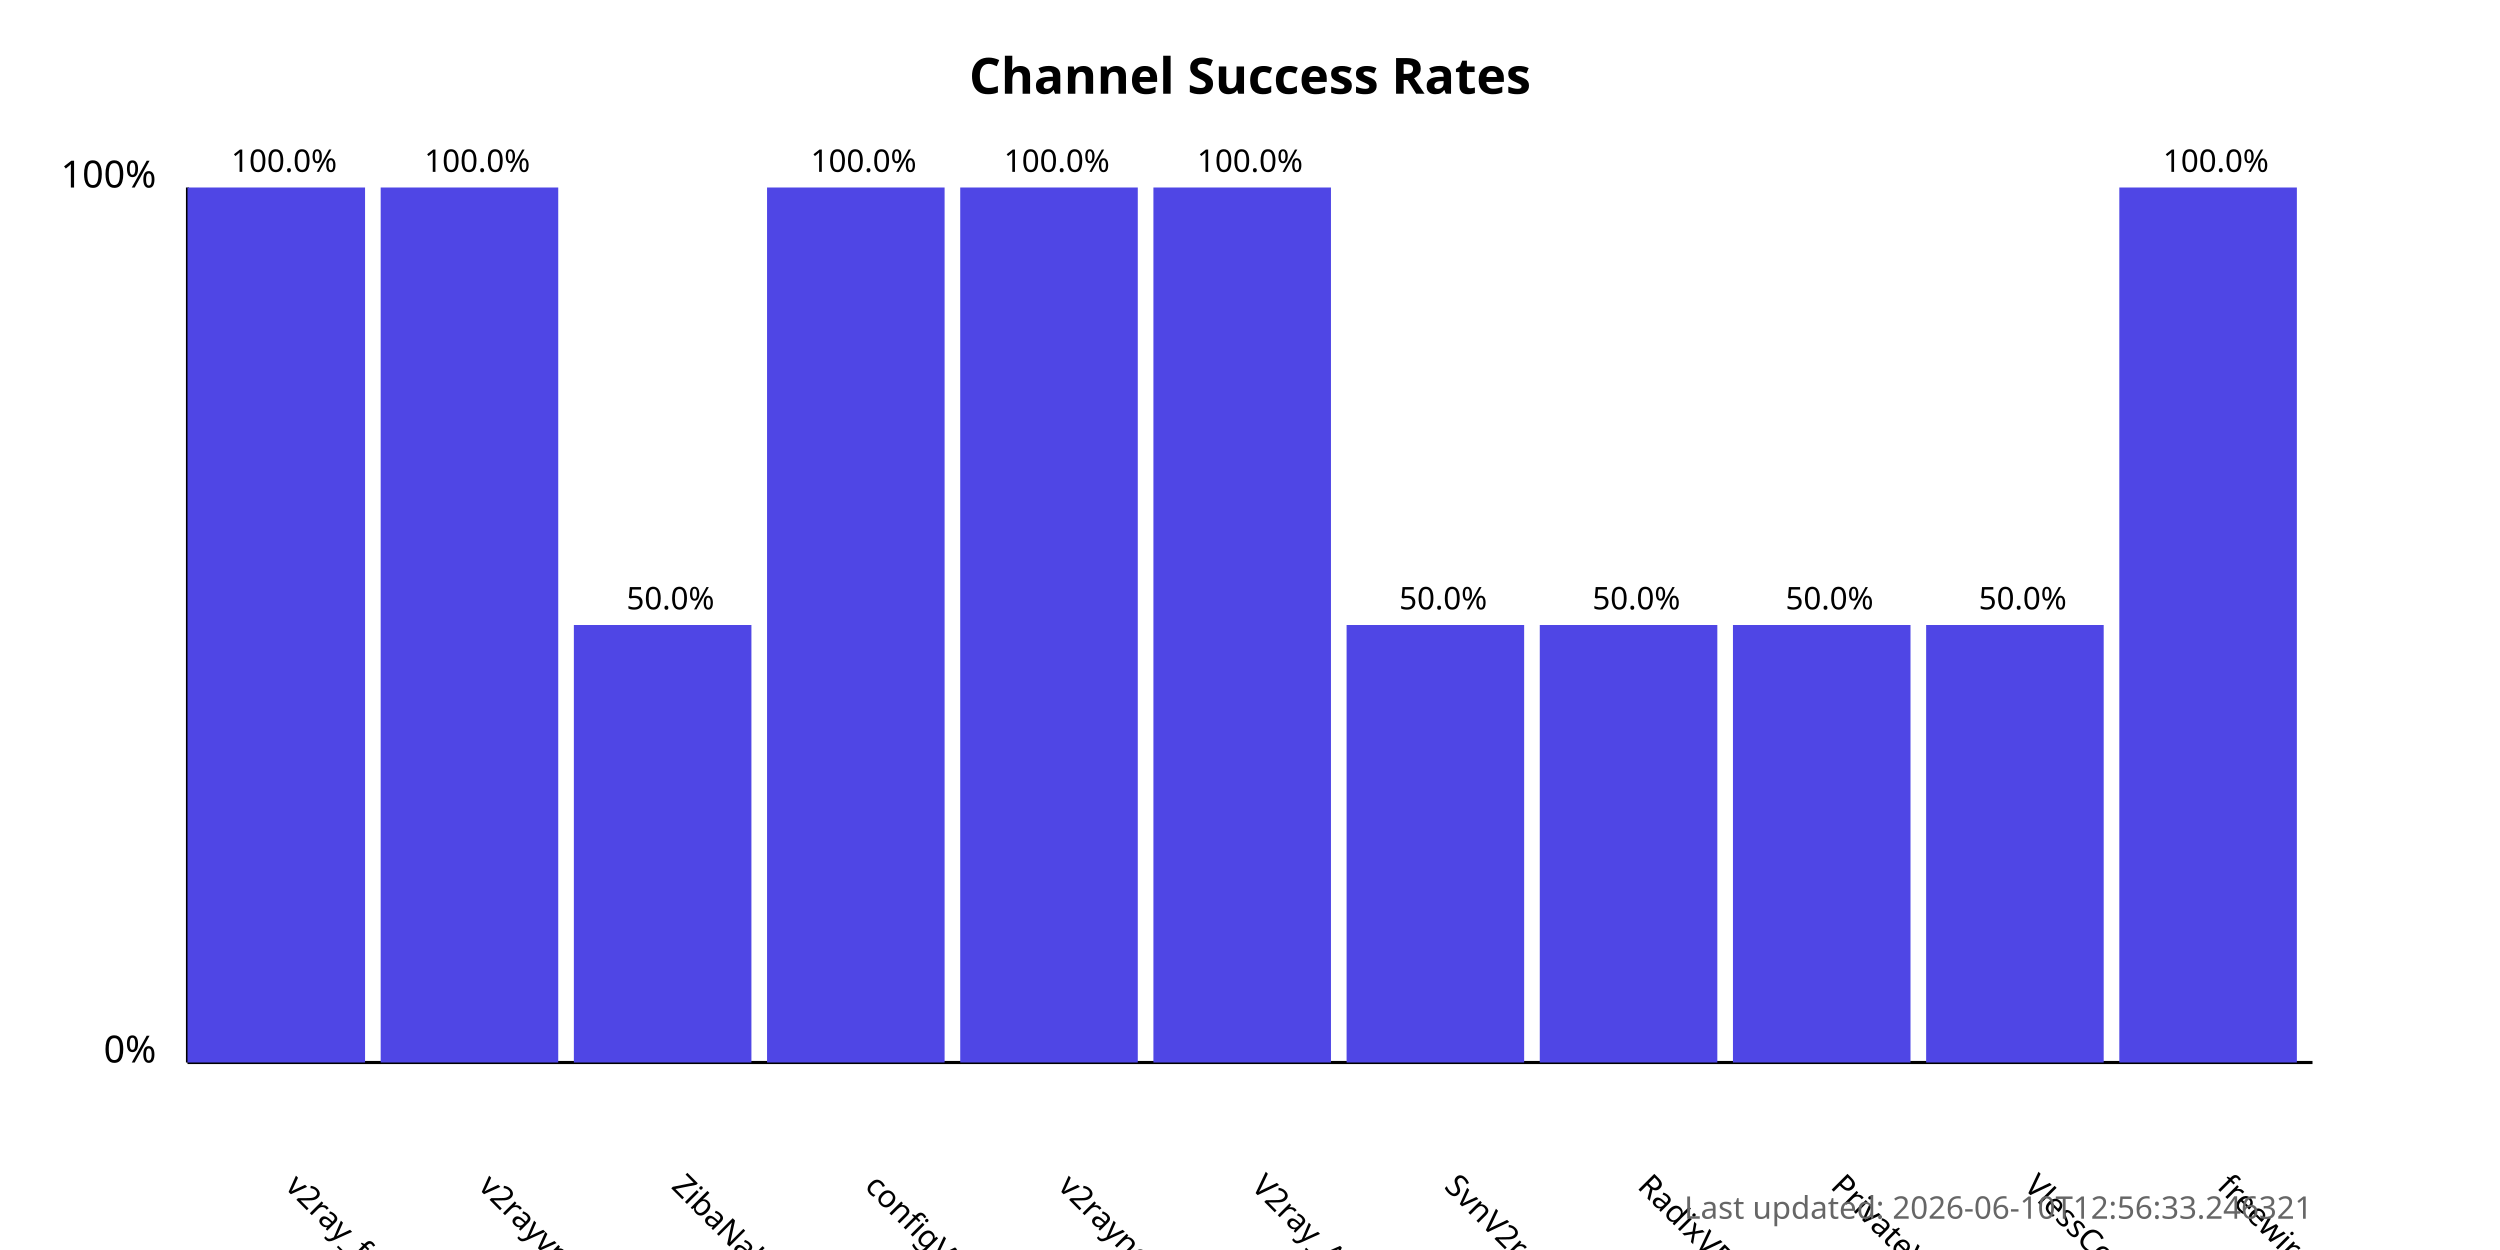
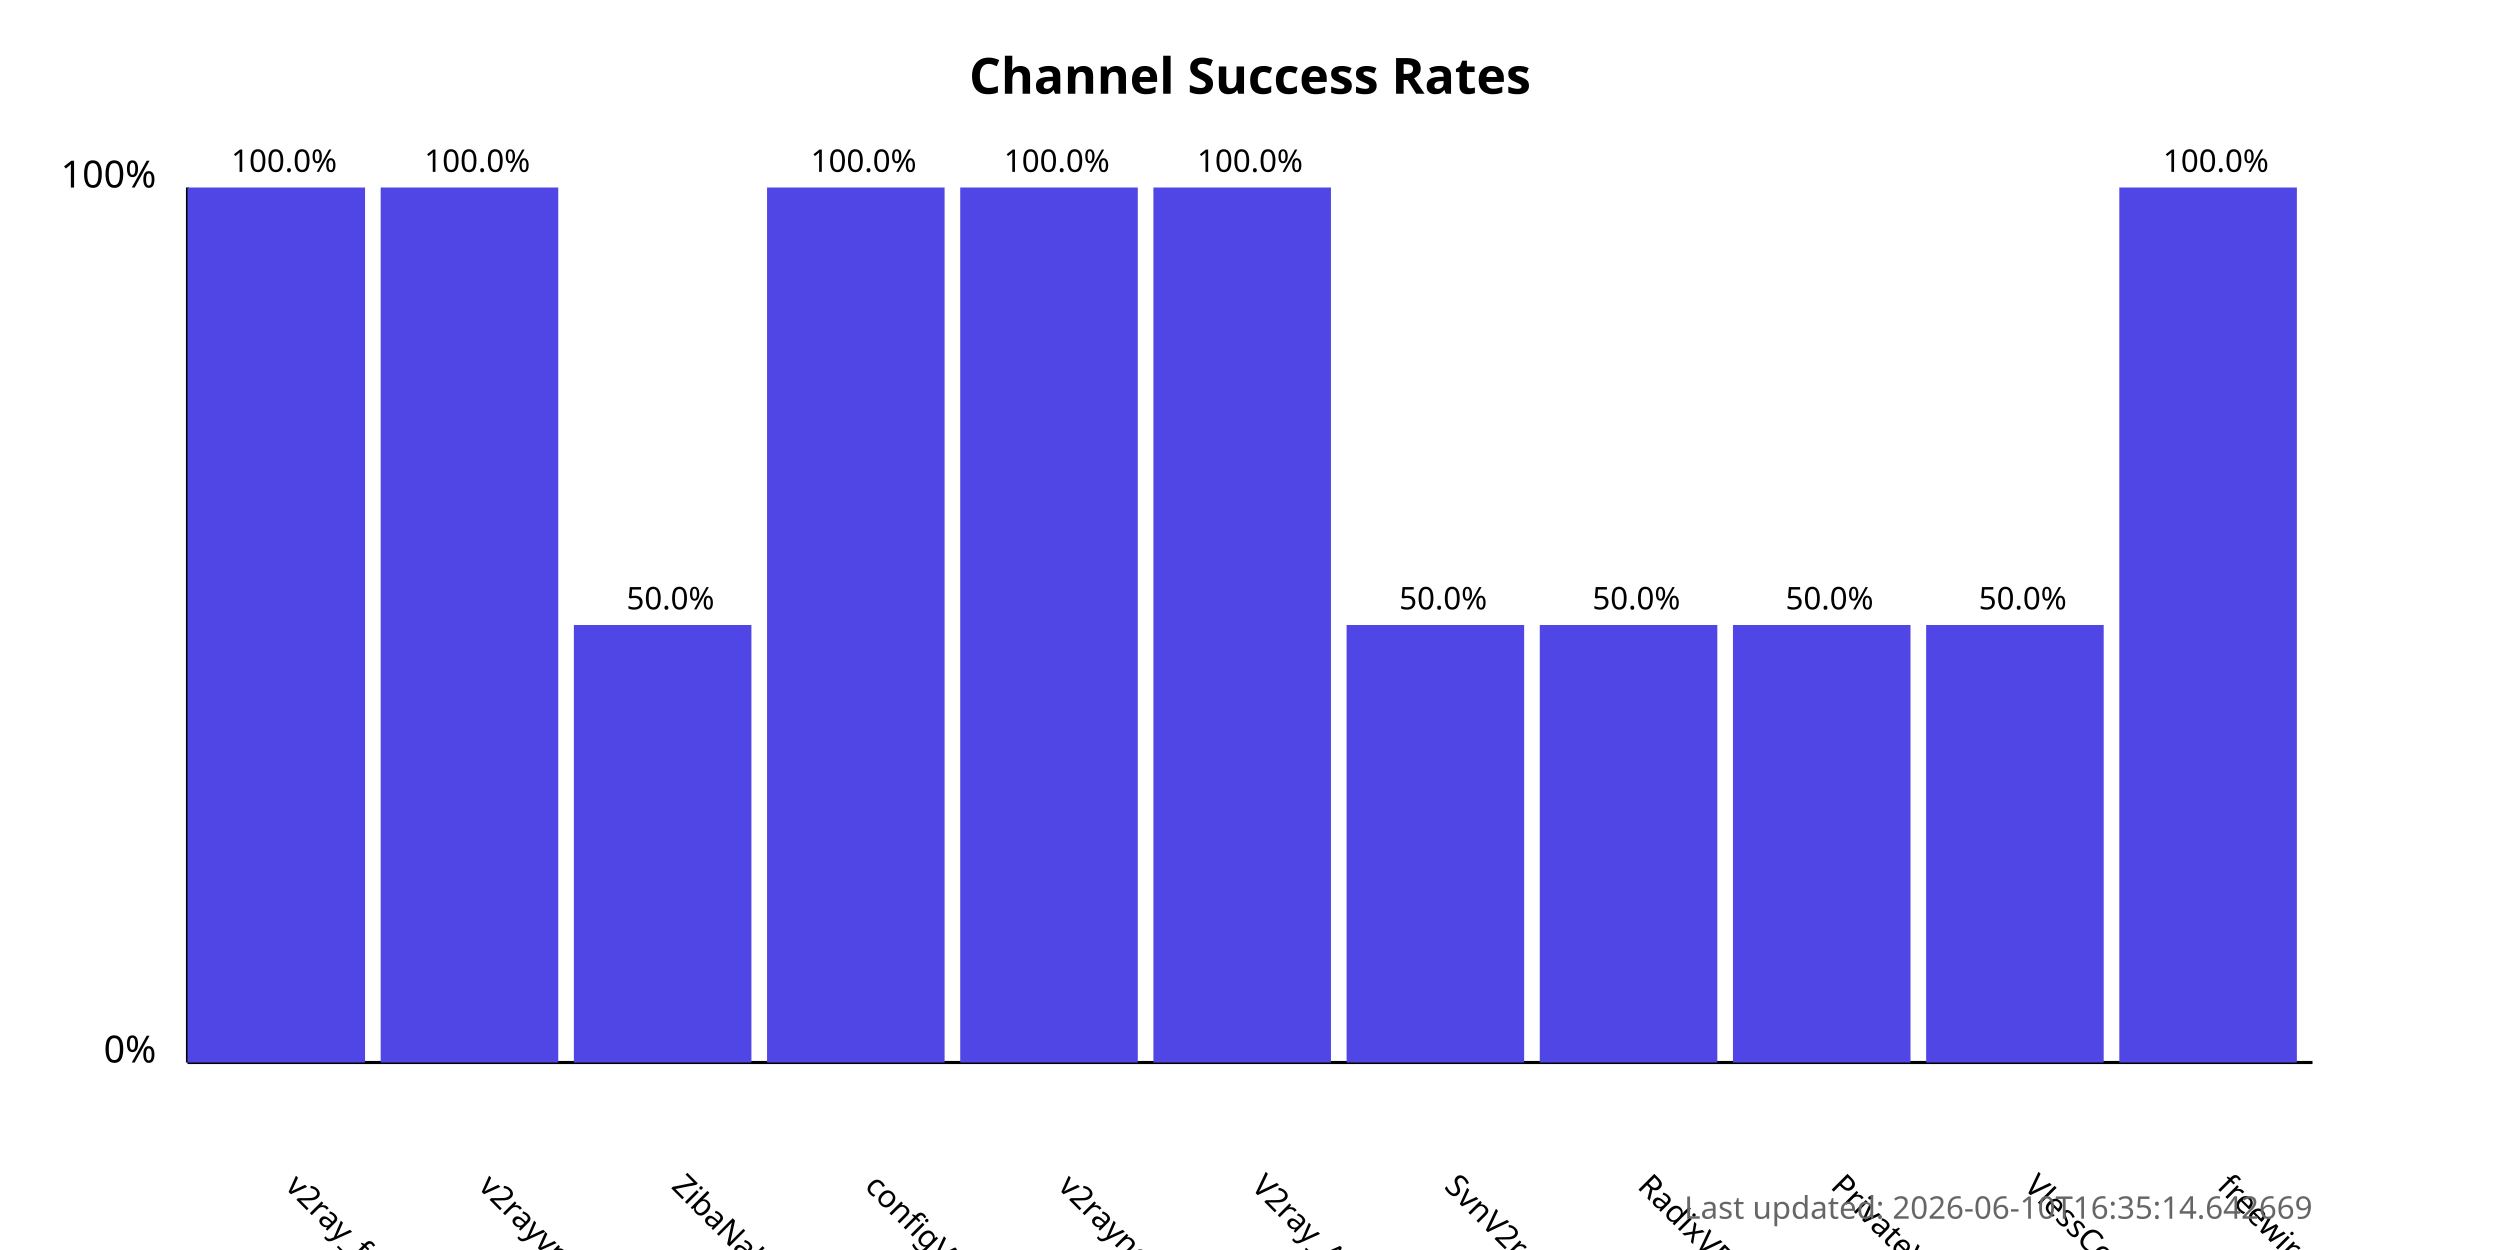
<svg xmlns="http://www.w3.org/2000/svg" width="800" height="400">
  <style>
            .chart-title { font: bold 16px sans-serif; }
            .axis-label { font: 12px sans-serif; }
            .tick-label { font: 10px sans-serif; }
            .bar { fill: #4f46e5; }
            .bar:hover { fill: #6366f1; }
            .timestamp { font: 10px sans-serif; fill: #666; }
        </style>
  <text x="400.0" y="30" text-anchor="middle" class="chart-title">
            Channel Success Rates
        </text>
  <line x1="60" y1="340" x2="60" y2="60" stroke="black" stroke-width="1" />
  <line x1="60" y1="340" x2="740" y2="340" stroke="black" stroke-width="1" />
  <text x="50" y="340" text-anchor="end" class="axis-label">0%</text>
  <text x="50" y="60" text-anchor="end" class="axis-label">100%</text>
  <g>
    <rect x="60" y="60.0" width="56.818" height="280.0" class="bar" />
    <text x="90.909" y="380" transform="rotate(45, 90.90909, 380)" text-anchor="start" class="tick-label">
                v2ray_free_conf
            </text>
    <text x="90.909" y="55.0" text-anchor="middle" class="tick-label">
                100.0%
            </text>
  </g>
  <g>
    <rect x="121.818" y="60.0" width="56.818" height="280.0" class="bar" />
    <text x="152.727" y="380" transform="rotate(45, 152.7273, 380)" text-anchor="start" class="tick-label">
                v2rayvpno
            </text>
    <text x="152.727" y="55.0" text-anchor="middle" class="tick-label">
                100.0%
            </text>
  </g>
  <g>
    <rect x="183.636" y="200.0" width="56.818" height="140.0" class="bar" />
    <text x="214.545" y="380" transform="rotate(45, 214.5455, 380)" text-anchor="start" class="tick-label">
                ZibaNabz
            </text>
    <text x="214.545" y="195.0" text-anchor="middle" class="tick-label">
                50.0%
            </text>
  </g>
  <g>
    <rect x="245.455" y="60.0" width="56.818" height="280.0" class="bar" />
    <text x="276.364" y="380" transform="rotate(45, 276.3636, 380)" text-anchor="start" class="tick-label">
                configV2rayForFree
            </text>
    <text x="276.364" y="55.0" text-anchor="middle" class="tick-label">
                100.0%
            </text>
  </g>
  <g>
    <rect x="307.273" y="60.0" width="56.818" height="280.0" class="bar" />
    <text x="338.182" y="380" transform="rotate(45, 338.1818, 380)" text-anchor="start" class="tick-label">
                v2rayngvpn
            </text>
    <text x="338.182" y="55.0" text-anchor="middle" class="tick-label">
                100.0%
            </text>
  </g>
  <g>
    <rect x="369.091" y="60.0" width="56.818" height="280.0" class="bar" />
    <text x="400.0" y="380" transform="rotate(45, 400.0, 380)" text-anchor="start" class="tick-label">
                V2ray_Alpha
            </text>
    <text x="400.0" y="55.0" text-anchor="middle" class="tick-label">
                100.0%
            </text>
  </g>
  <g>
    <rect x="430.909" y="200.0" width="56.818" height="140.0" class="bar" />
    <text x="461.818" y="380" transform="rotate(45, 461.8182, 380)" text-anchor="start" class="tick-label">
                SvnV2ray
            </text>
    <text x="461.818" y="195.0" text-anchor="middle" class="tick-label">
                50.0%
            </text>
  </g>
  <g>
    <rect x="492.727" y="200.0" width="56.818" height="140.0" class="bar" />
    <text x="523.636" y="380" transform="rotate(45, 523.6364, 380)" text-anchor="start" class="tick-label">
                RadixVPN
            </text>
    <text x="523.636" y="195.0" text-anchor="middle" class="tick-label">
                50.0%
            </text>
  </g>
  <g>
    <rect x="554.545" y="200.0" width="56.818" height="140.0" class="bar" />
    <text x="585.455" y="380" transform="rotate(45, 585.4545, 380)" text-anchor="start" class="tick-label">
                PrivateVPNs
            </text>
    <text x="585.455" y="195.0" text-anchor="middle" class="tick-label">
                50.0%
            </text>
  </g>
  <g>
    <rect x="616.364" y="200.0" width="56.818" height="140.0" class="bar" />
    <text x="647.273" y="380" transform="rotate(45, 647.2727, 380)" text-anchor="start" class="tick-label">
                VlessConfig
            </text>
    <text x="647.273" y="195.0" text-anchor="middle" class="tick-label">
                50.0%
            </text>
  </g>
  <g>
    <rect x="678.182" y="60.0" width="56.818" height="280.0" class="bar" />
    <text x="709.091" y="380" transform="rotate(45, 709.0909, 380)" text-anchor="start" class="tick-label">
                freewireguard
            </text>
    <text x="709.091" y="55.0" text-anchor="middle" class="tick-label">
                100.0%
            </text>
  </g>
  <text x="740" y="390" text-anchor="end" class="timestamp">
-             Last updated: 2026-06-10T12:56:33.246321
+             Last updated: 2026-06-10T16:35:14.642669
        </text>
</svg>
